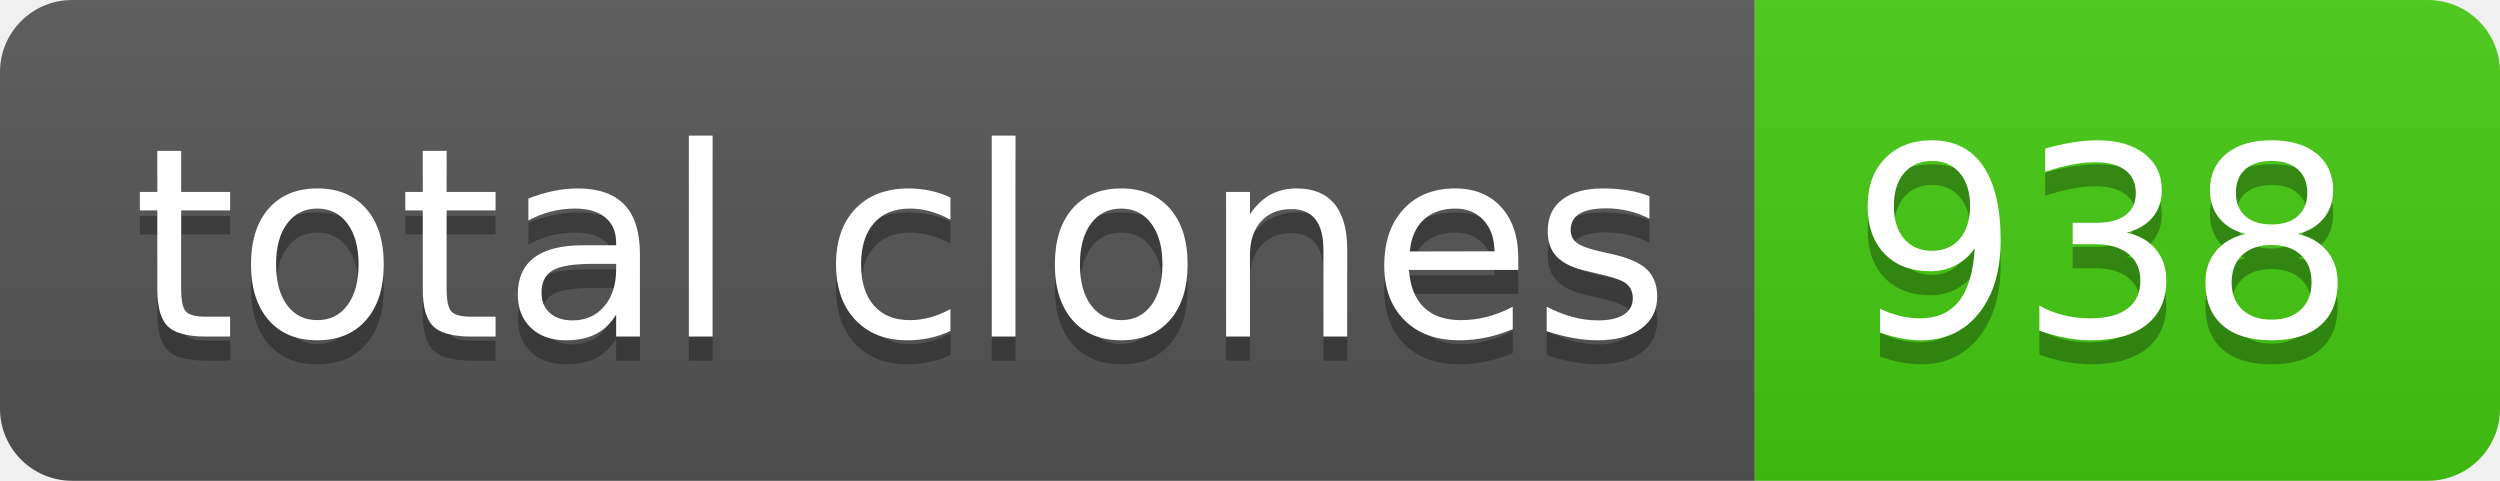
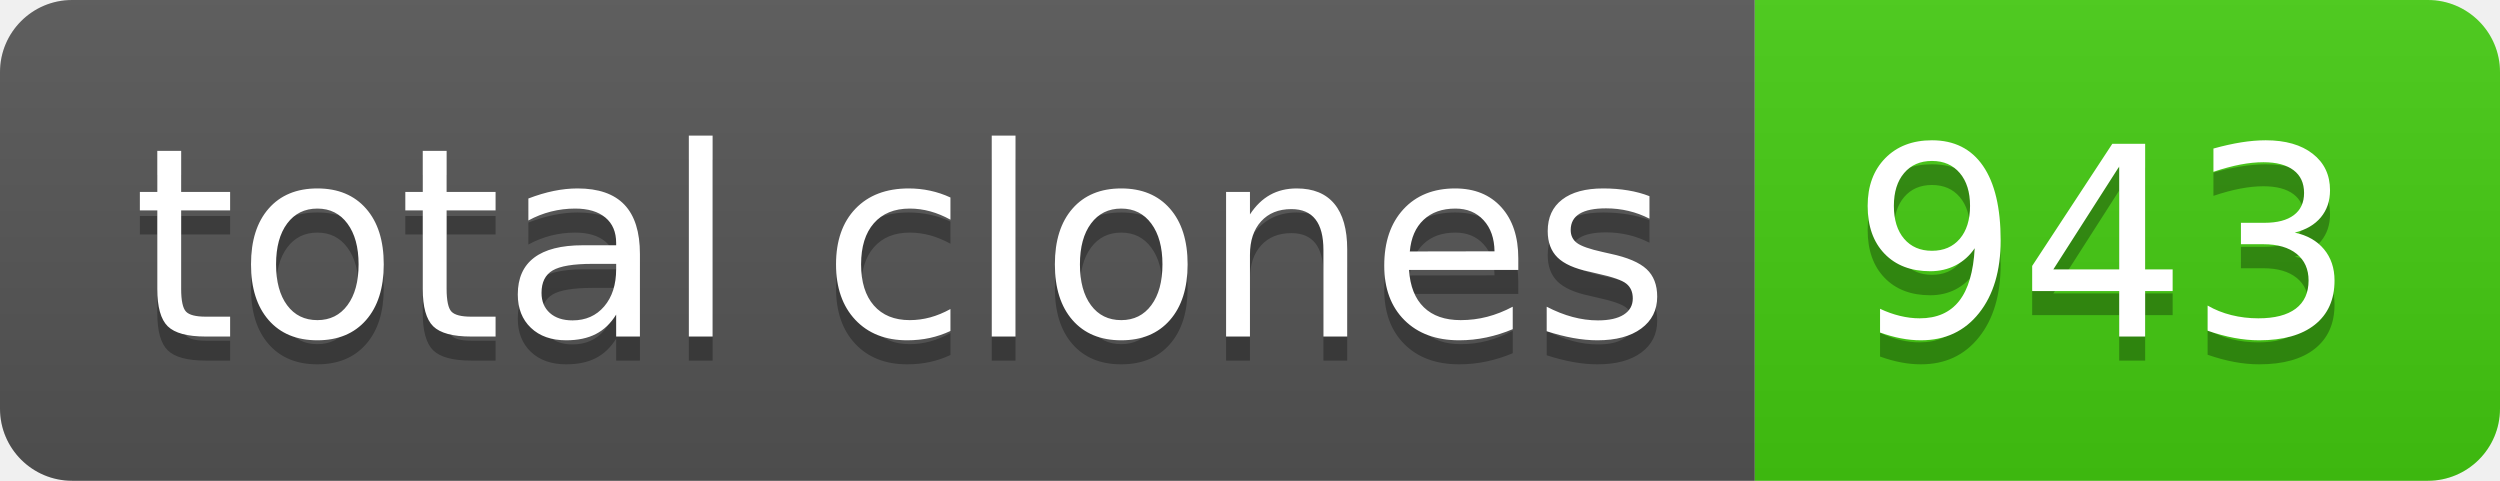
- <svg xmlns="http://www.w3.org/2000/svg" width="104" height="20" role="img" aria-label="total clones: 938">
+ <svg xmlns="http://www.w3.org/2000/svg" width="104" height="20" role="img" aria-label="total clones: 943">
  <linearGradient id="s" x2="0" y2="100%">
    <stop offset="0" stop-color="#bbb" stop-opacity=".1" />
    <stop offset="1" stop-opacity=".1" />
  </linearGradient>
  <clipPath id="r">
    <rect width="104" height="20" rx="3" fill="#fff" />
  </clipPath>
  <g clip-path="url(#r)">
    <rect width="73" height="20" fill="#555" />
    <rect x="73" width="31" height="20" fill="#4c1" />
    <rect width="104" height="20" fill="url(#s)" />
  </g>
  <g fill="#fff" text-anchor="middle" font-family="Verdana,Geneva,DejaVu Sans,sans-serif" text-rendering="geometricPrecision" font-size="110">
    <text aria-hidden="true" x="375" y="150" fill="#010101" fill-opacity=".3" transform="scale(.1)" textLength="630">total clones</text>
    <text x="375" y="140" transform="scale(.1)" fill="#fff" textLength="630">total clones</text>
-     <text aria-hidden="true" x="875" y="150" fill="#010101" fill-opacity=".3" transform="scale(.1)" textLength="210">938</text>
-     <text x="875" y="140" transform="scale(.1)" fill="#fff" textLength="210">938</text>
+     <text aria-hidden="true" x="875" y="150" fill="#010101" fill-opacity=".3" transform="scale(.1)" textLength="210">943</text>
+     <text x="875" y="140" transform="scale(.1)" fill="#fff" textLength="210">943</text>
  </g>
</svg>
